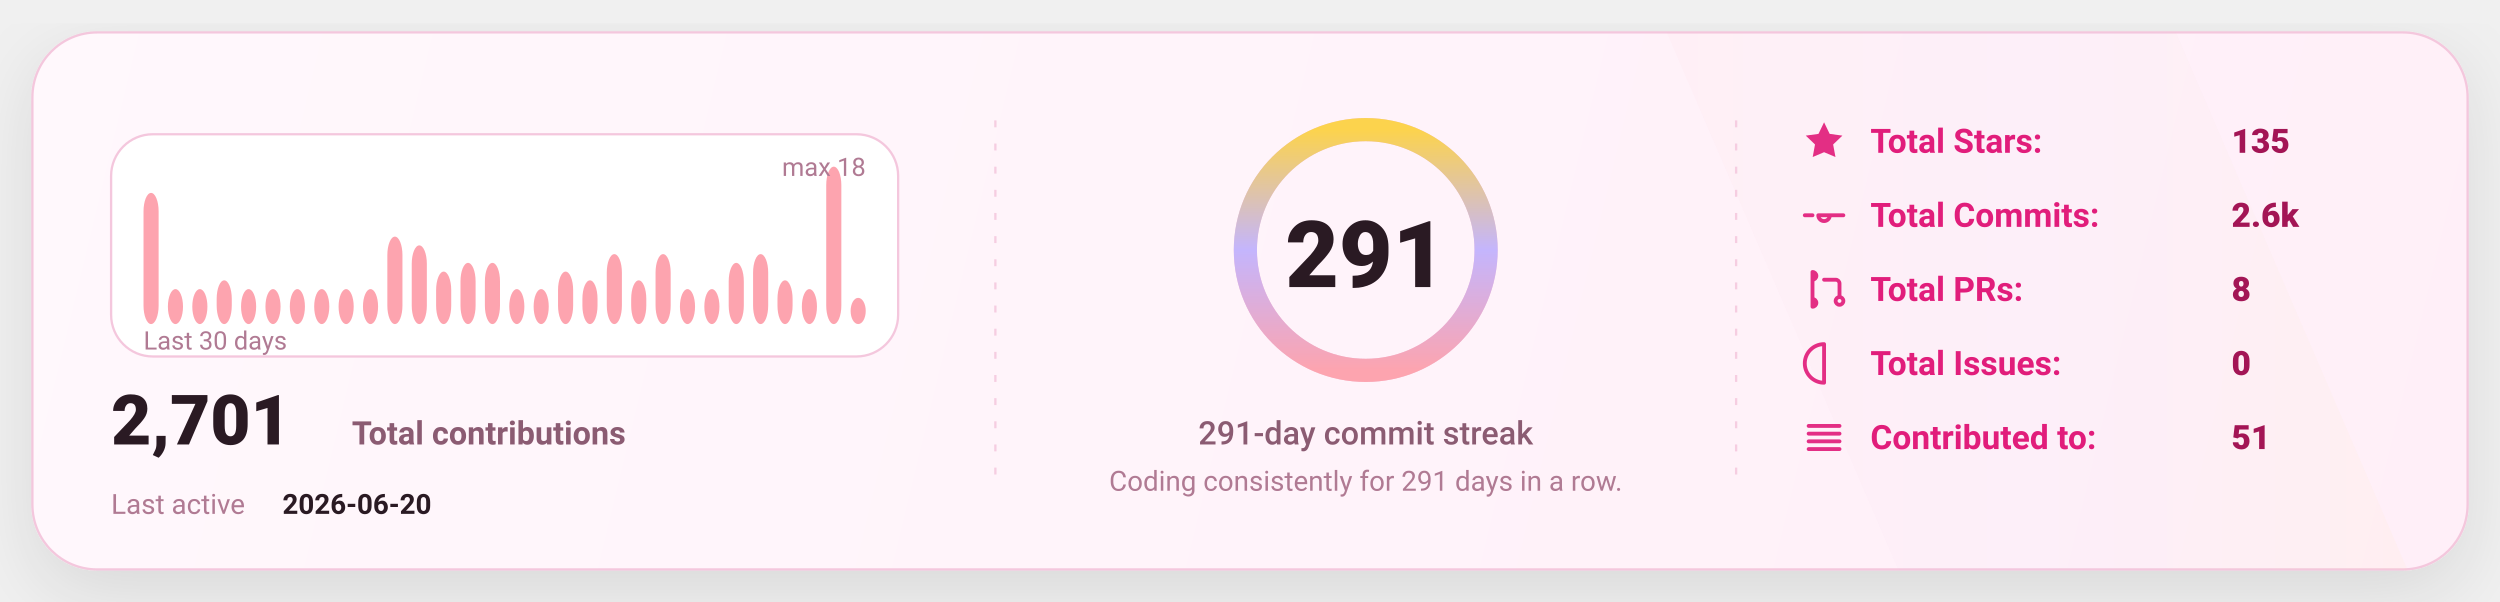
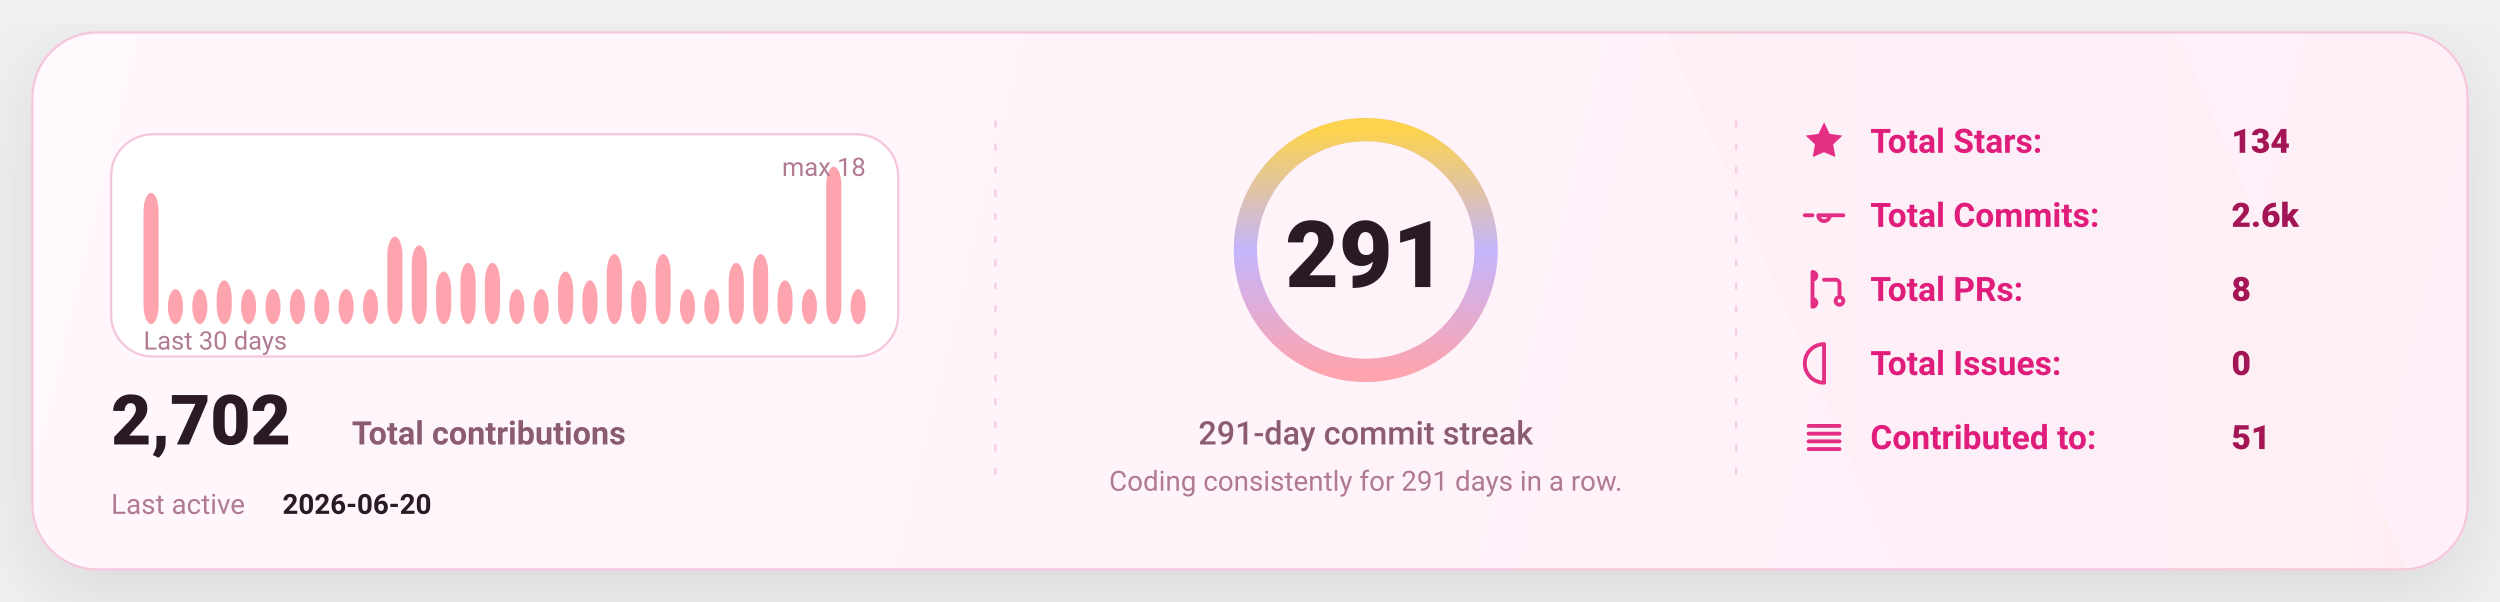
<svg xmlns="http://www.w3.org/2000/svg" width="1080" height="260" viewBox="0 0 1080 260" fill="none" role="img" aria-label="GitHub stats card">
  <defs>
    <linearGradient id="bg" x1="0" y1="0" x2="1080" y2="260" gradientUnits="userSpaceOnUse">
      <stop stop-color="#FFF8FC" />
      <stop offset="1" stop-color="#FFEFF8" />
    </linearGradient>
    <linearGradient id="accent" x1="0" y1="0" x2="1" y2="0">
      <stop offset="0" stop-color="#FDA4AF" />
      <stop offset="0.5" stop-color="#C4B5FD" />
      <stop offset="1" stop-color="#FCD34D" />
    </linearGradient>
    <linearGradient id="chartFill" x1="0" y1="0" x2="0" y2="1">
      <stop stop-color="#FDA4AF" stop-opacity="0.18" />
      <stop offset="1" stop-color="#FDA4AF" stop-opacity="0" />
    </linearGradient>
    <filter id="shadow" x="-20%" y="-20%" width="140%" height="140%">
      <feDropShadow dx="0" dy="10" stdDeviation="16" flood-color="#000000" flood-opacity="0.1" />
    </filter>
    <style>
      text { font-family: "Comic Sans MS","Trebuchet MS","Segoe UI",system-ui,-apple-system,Roboto,Helvetica,Arial,sans-serif; dominant-baseline: alphabetic; }
    </style>
  </defs>
  <rect x="14" y="14" width="1052" height="232" rx="28" fill="url(#bg)" stroke="#F4C7DD" stroke-width="1" filter="url(#shadow)" />
  <path d="M720 14     L940 14     L1040 246     L820 246 Z" fill="url(#accent)" opacity="0.04" />
  <line x1="430" y1="52" x2="430" y2="208" stroke="#F4C7DD" stroke-width="1" stroke-dasharray="3 7" opacity="0.85" />
  <line x1="430" y1="52" x2="430" y2="208" stroke="url(#accent)" stroke-width="1.4" stroke-dasharray="2 7" opacity="0.65" />
  <line x1="750" y1="52" x2="750" y2="208" stroke="#F4C7DD" stroke-width="1" stroke-dasharray="3 7" opacity="0.85" />
  <line x1="750" y1="52" x2="750" y2="208" stroke="url(#accent)" stroke-width="1.4" stroke-dasharray="2 7" opacity="0.65" />
  <g transform="translate(48,58)">
    <rect x="0" y="0" width="340" height="96" rx="18" fill="#FFFFFF" stroke="#F4C7DD" />
    <rect x="14.00" y="25.33" width="6.53" height="56.67" rx="8.00" fill="#FDA4AF" />
    <rect x="24.53" y="66.89" width="6.53" height="15.11" rx="8.00" fill="#FDA4AF" />
    <rect x="35.07" y="66.89" width="6.53" height="15.11" rx="8.00" fill="#FDA4AF" />
    <rect x="45.60" y="63.11" width="6.53" height="18.89" rx="8.00" fill="#FDA4AF" />
    <rect x="56.13" y="66.89" width="6.53" height="15.11" rx="8.00" fill="#FDA4AF" />
    <rect x="66.67" y="66.89" width="6.53" height="15.11" rx="8.00" fill="#FDA4AF" />
    <rect x="77.20" y="66.89" width="6.53" height="15.11" rx="8.00" fill="#FDA4AF" />
    <rect x="87.73" y="66.89" width="6.53" height="15.11" rx="8.00" fill="#FDA4AF" />
    <rect x="98.27" y="66.89" width="6.53" height="15.11" rx="8.00" fill="#FDA4AF" />
    <rect x="108.80" y="66.89" width="6.53" height="15.11" rx="8.00" fill="#FDA4AF" />
    <rect x="119.33" y="44.22" width="6.53" height="37.78" rx="8.00" fill="#FDA4AF" />
    <rect x="129.87" y="48.00" width="6.53" height="34.00" rx="8.00" fill="#FDA4AF" />
    <rect x="140.40" y="59.33" width="6.53" height="22.67" rx="8.00" fill="#FDA4AF" />
    <rect x="150.93" y="55.56" width="6.53" height="26.44" rx="8.00" fill="#FDA4AF" />
    <rect x="161.47" y="55.56" width="6.53" height="26.44" rx="8.00" fill="#FDA4AF" />
    <rect x="172.00" y="66.89" width="6.53" height="15.11" rx="8.00" fill="#FDA4AF" />
    <rect x="182.53" y="66.89" width="6.53" height="15.11" rx="8.00" fill="#FDA4AF" />
    <rect x="193.07" y="59.33" width="6.53" height="22.67" rx="8.00" fill="#FDA4AF" />
    <rect x="203.60" y="63.11" width="6.53" height="18.89" rx="8.00" fill="#FDA4AF" />
    <rect x="214.13" y="51.78" width="6.53" height="30.22" rx="8.00" fill="#FDA4AF" />
    <rect x="224.67" y="63.11" width="6.53" height="18.89" rx="8.00" fill="#FDA4AF" />
    <rect x="235.20" y="51.78" width="6.53" height="30.22" rx="8.00" fill="#FDA4AF" />
    <rect x="245.73" y="66.89" width="6.53" height="15.11" rx="8.00" fill="#FDA4AF" />
    <rect x="256.27" y="66.89" width="6.53" height="15.11" rx="8.00" fill="#FDA4AF" />
    <rect x="266.80" y="55.56" width="6.53" height="26.44" rx="8.00" fill="#FDA4AF" />
    <rect x="277.33" y="51.78" width="6.53" height="30.22" rx="8.00" fill="#FDA4AF" />
    <rect x="287.87" y="63.11" width="6.53" height="18.89" rx="8.00" fill="#FDA4AF" />
    <rect x="298.40" y="66.89" width="6.53" height="15.11" rx="8.00" fill="#FDA4AF" />
    <rect x="308.93" y="14.00" width="6.53" height="68.00" rx="8.00" fill="#FDA4AF" />
-     <rect x="319.47" y="70.67" width="6.53" height="11.33" rx="8.00" fill="#FDA4AF" />
+     <rect x="319.47" y="66.89" width="6.53" height="15.11" rx="8.00" fill="#FDA4AF" />
    <text x="14" y="93.00" fill="#B07A93" font-size="11">
      Last 30 days
    </text>
    <text x="326.00" y="18" text-anchor="end" fill="#B07A93" font-size="11">
      max 18
    </text>
    <g transform="translate(0,134)">
      <text x="0" y="0" fill="#2A1A23" font-size="30" font-weight="820">
-         2,701
+         2,702
      </text>
      <text x="104" y="0" fill="#8B5B72" font-size="14" font-weight="650">
        Total contributions
      </text>
      <text x="0" y="30" fill="#B07A93" font-size="12">
        Last active
      </text>
      <text x="74" y="30" fill="#2A1A23" font-size="12" font-weight="700">
        2026-06-20
      </text>
    </g>
  </g>
  <g>
    <circle cx="590" cy="108" r="52" stroke="#F4C7DD" stroke-width="10" />
    <circle cx="590" cy="108" r="52" stroke="url(#accent)" stroke-width="10" stroke-linecap="round" stroke-dasharray="326.73 326.73" transform="rotate(-90 590 108)" />
    <text x="590" y="124.00" text-anchor="middle" fill="#2A1A23" font-size="40" font-weight="900">
      291
    </text>
    <text x="590" y="192.00" text-anchor="middle" fill="#8B5B72" font-size="14" font-weight="450">
      291-day commit streak
    </text>
    <text x="590" y="212.00" text-anchor="middle" fill="#B07A93" font-size="12" font-weight="420">
      Coding consistently for 291 days in a row.
    </text>
  </g>
  <g transform="translate(778,66)">
    <g transform="translate(0,0)">
      <g transform="translate(0,-15)">
        <svg x="0" y="0" width="20" height="20" viewBox="0 0 24 24" fill="none">
          <path d="M12 2.2l2.9 6 6.6.9-4.8 4.6 1.2 6.5L12 17.7 6.1 20.2l1.2-6.5-4.8-4.6 6.6-.9L12 2.2z" fill="#E11D7B" opacity="0.92" />
        </svg>
      </g>
      <text x="30" y="0" fill="#E11D7B" font-size="14.5" font-weight="650">
            Total Stars:
          </text>
      <text x="186" y="0" fill="#A31555" font-size="14.5" font-weight="850">
-             135
+             134
          </text>
    </g>
    <g transform="translate(0,32)">
      <g transform="translate(0,-15)">
        <svg x="0" y="0" width="20" height="20" viewBox="0 0 24 24" fill="none">
          <path d="M9 12a3 3 0 1 0 6 0Zm-7 0h4m8 0h8" stroke="#E11D7B" stroke-width="2" stroke-linecap="round" stroke-linejoin="round" opacity="0.92" />
        </svg>
      </g>
      <text x="30" y="0" fill="#E11D7B" font-size="14.5" font-weight="650">
            Total Commits:
          </text>
      <text x="186" y="0" fill="#A31555" font-size="14.5" font-weight="850">
            2.6k
          </text>
    </g>
    <g transform="translate(0,64)">
      <g transform="translate(0,-15)">
        <svg x="0" y="0" width="20" height="20" viewBox="0 0 24 24" fill="none">
          <path d="M6 4v16m0-13a2 2 0 1 0 0-4Zm0 14a2 2 0 1 0 0-4Zm6-14h6a2 2 0 0 1 2 2v7m0 0a2 2 0 1 0 0 4 2 2 0 0 0 0-4Z" stroke="#E11D7B" stroke-width="2" stroke-linecap="round" stroke-linejoin="round" opacity="0.92" />
        </svg>
      </g>
      <text x="30" y="0" fill="#E11D7B" font-size="14.5" font-weight="650">
            Total PRs:
          </text>
      <text x="186" y="0" fill="#A31555" font-size="14.5" font-weight="850">
            8
          </text>
    </g>
    <g transform="translate(0,96)">
      <g transform="translate(0,-15)">
        <svg x="0" y="0" width="20" height="20" viewBox="0 0 24 24" fill="none">
          <path d="M12 2a10 10 0 1 0 0 20Zm0 6v6m0 4h.01" stroke="#E11D7B" stroke-width="2" stroke-linecap="round" stroke-linejoin="round" opacity="0.92" />
        </svg>
      </g>
      <text x="30" y="0" fill="#E11D7B" font-size="14.5" font-weight="650">
            Total Issues:
          </text>
      <text x="186" y="0" fill="#A31555" font-size="14.5" font-weight="850">
            0
          </text>
    </g>
    <g transform="translate(0,128)">
      <g transform="translate(0,-15)">
        <svg x="0" y="0" width="20" height="20" viewBox="0 0 24 24" fill="none">
          <path d="M4 6h16M4 10h16M4 14h16M4 18h16" stroke="#E11D7B" stroke-width="2" stroke-linecap="round" stroke-linejoin="round" opacity="0.92" />
        </svg>
      </g>
      <text x="30" y="0" fill="#E11D7B" font-size="14.5" font-weight="650">
            Contributed to:
          </text>
      <text x="186" y="0" fill="#A31555" font-size="14.5" font-weight="850">
            51
          </text>
    </g>
  </g>
</svg>
